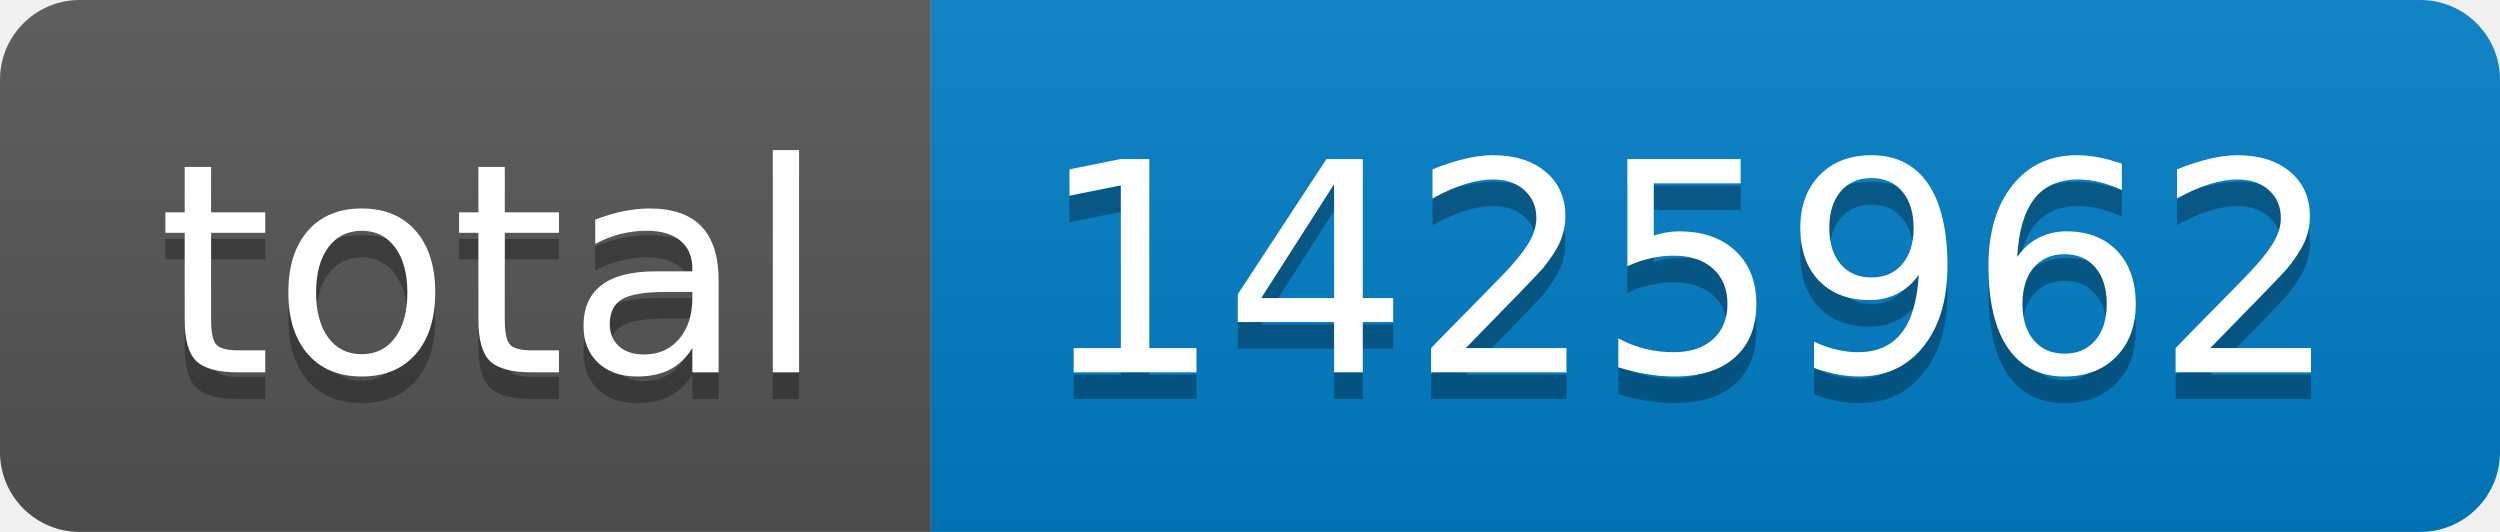
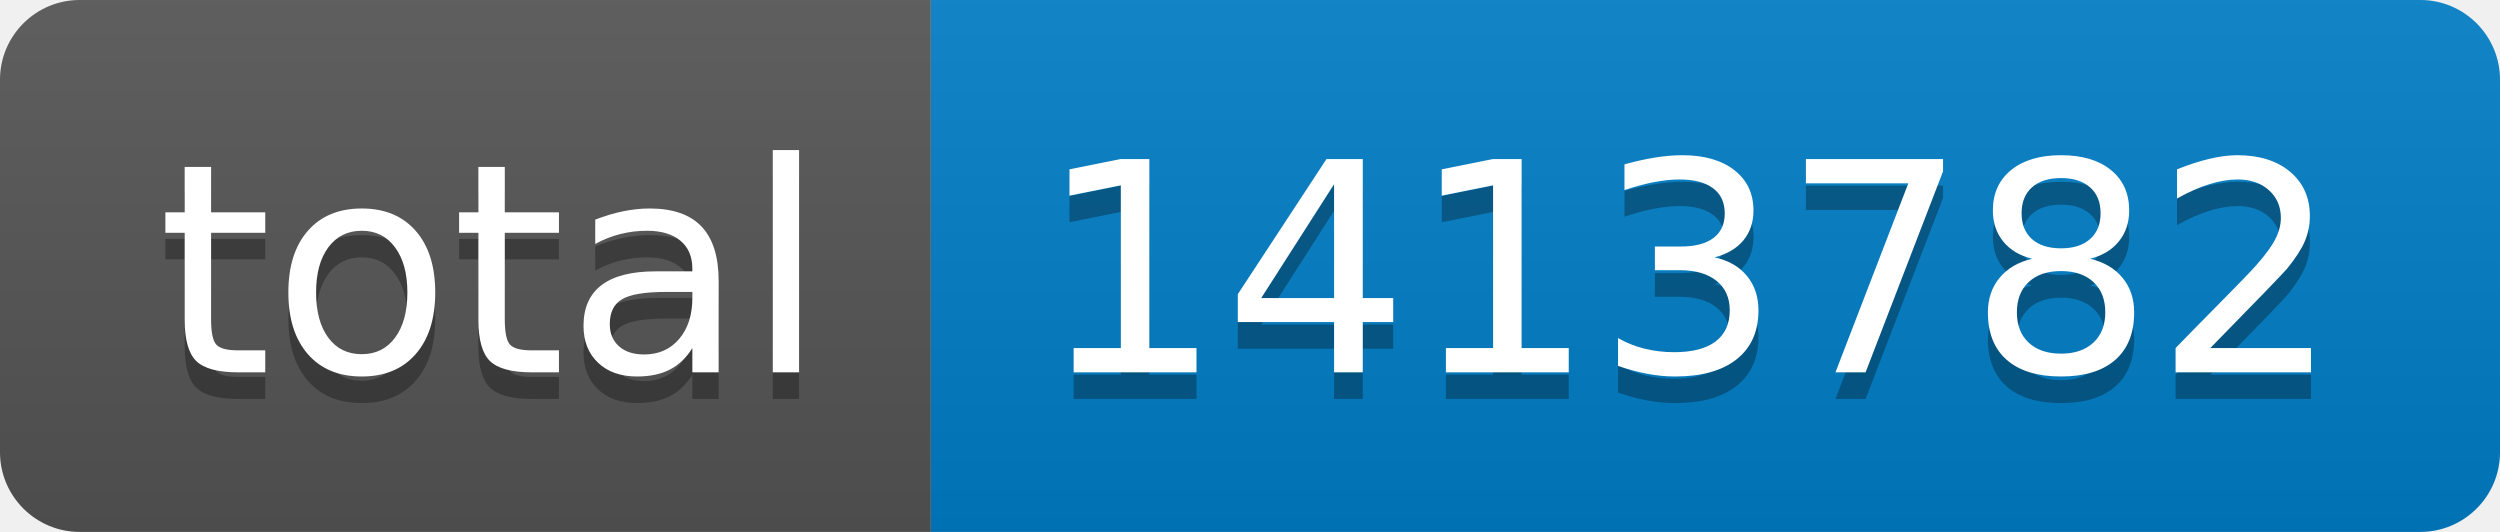
- <svg xmlns="http://www.w3.org/2000/svg" width="94" height="20" role="img" aria-label="total: 1425962">
+ <svg xmlns="http://www.w3.org/2000/svg" width="94" height="20" role="img" aria-label="total: 1413782">
  <linearGradient id="s" x2="0" y2="100%">
    <stop offset="0" stop-color="#bbb" stop-opacity=".1" />
    <stop offset="1" stop-opacity=".1" />
  </linearGradient>
  <clipPath id="r">
    <rect width="94" height="20" rx="3" fill="#fff" />
  </clipPath>
  <g clip-path="url(#r)">
    <rect width="35" height="20" fill="#555" />
    <rect x="35" width="59" height="20" fill="#007ec6" />
    <rect width="94" height="20" fill="url(#s)" />
  </g>
  <g fill="#fff" text-anchor="middle" font-family="Verdana,Geneva,DejaVu Sans,sans-serif" text-rendering="geometricPrecision" font-size="110">
    <text aria-hidden="true" x="185" y="150" fill="#010101" fill-opacity=".3" transform="scale(.1)" textLength="250">total</text>
    <text x="185" y="140" transform="scale(.1)" fill="#fff" textLength="250">total</text>
-     <text aria-hidden="true" x="635" y="150" fill="#010101" fill-opacity=".3" transform="scale(.1)" textLength="490">1425962</text>
-     <text x="635" y="140" transform="scale(.1)" fill="#fff" textLength="490">1425962</text>
+     <text aria-hidden="true" x="635" y="150" fill="#010101" fill-opacity=".3" transform="scale(.1)" textLength="490">1413782</text>
+     <text x="635" y="140" transform="scale(.1)" fill="#fff" textLength="490">1413782</text>
  </g>
</svg>
